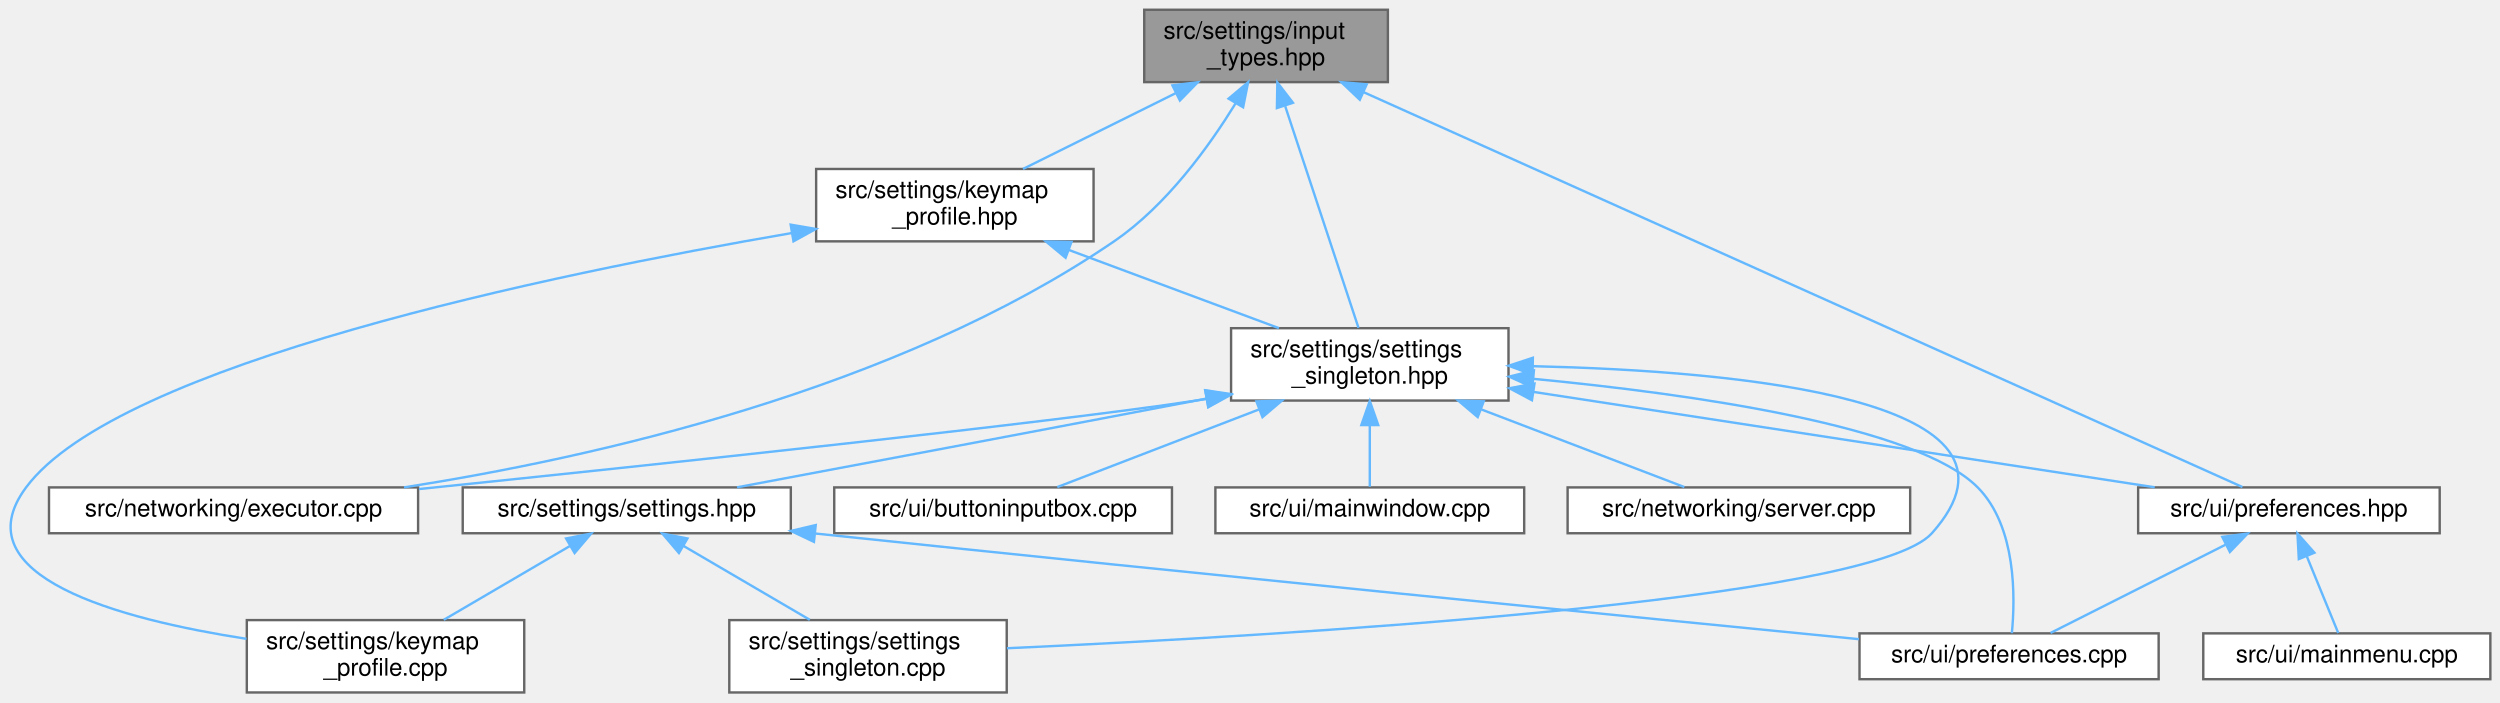
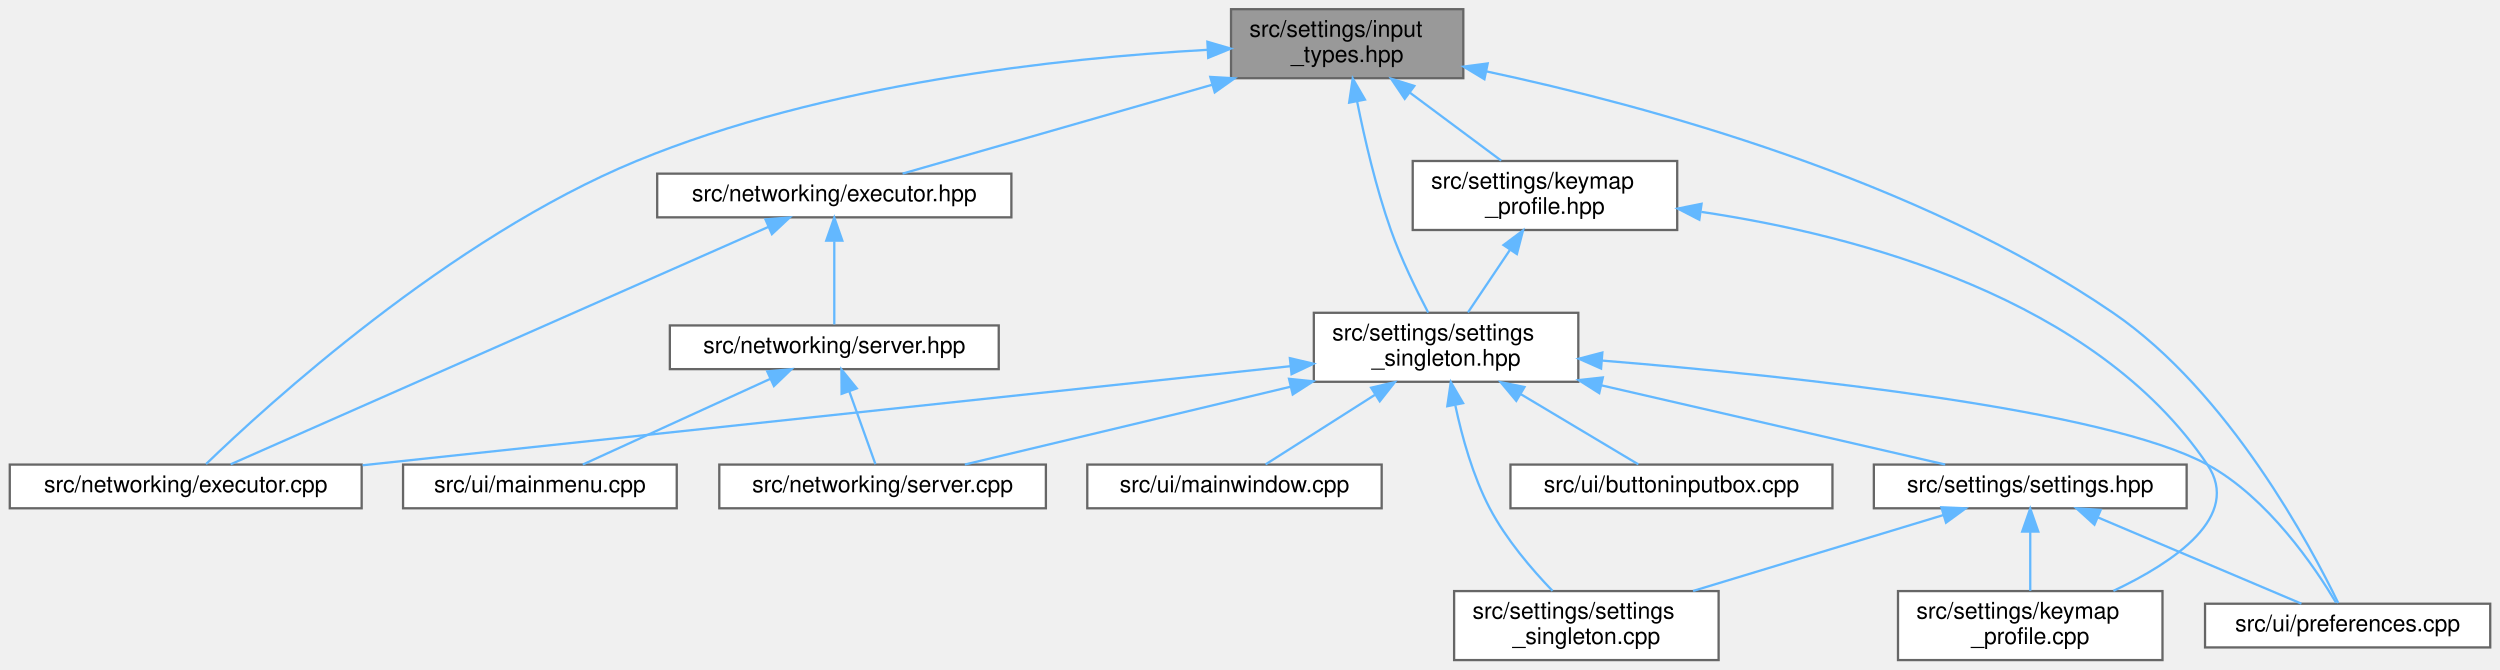
- <svg xmlns="http://www.w3.org/2000/svg" xmlns:xlink="http://www.w3.org/1999/xlink" width="1036pt" height="291pt" viewBox="0.00 0.00 1036.31 291.00">
+ <svg xmlns="http://www.w3.org/2000/svg" xmlns:xlink="http://www.w3.org/1999/xlink" width="1087pt" height="291pt" viewBox="0.00 0.00 1086.50 291.00">
  <g id="graph0" class="graph" transform="scale(1 1) rotate(0) translate(4 287)">
    <g id="Node000001" class="node">
      <g id="a_Node000001">
        <a xlink:title=" ">
-           <polygon fill="#999999" stroke="#666666" points="571.31,-283 470.31,-283 470.31,-253 571.31,-253 571.31,-283" />
-           <text text-anchor="start" x="478.31" y="-271" font-family="Helvetica,sans-Serif" font-size="10.00">src/settings/input</text>
-           <text text-anchor="middle" x="520.81" y="-260" font-family="Helvetica,sans-Serif" font-size="10.00">_types.hpp</text>
+           <polygon fill="#999999" stroke="#666666" points="632,-283 531,-283 531,-253 632,-253 632,-283" />
+           <text text-anchor="start" x="539" y="-271" font-family="Helvetica,sans-Serif" font-size="10.00">src/settings/input</text>
+           <text text-anchor="middle" x="581.5" y="-260" font-family="Helvetica,sans-Serif" font-size="10.00">_types.hpp</text>
        </a>
      </g>
    </g>
    <g id="Node000002" class="node">
      <g id="a_Node000002">
        <a xlink:href="executor_8cpp.html" target="_top" xlink:title=" ">
-           <polygon fill="white" stroke="#666666" points="169.31,-85 16.31,-85 16.31,-66 169.31,-66 169.31,-85" />
-           <text text-anchor="middle" x="92.81" y="-73" font-family="Helvetica,sans-Serif" font-size="10.00">src/networking/executor.cpp</text>
+           <polygon fill="white" stroke="#666666" points="153,-85 0,-85 0,-66 153,-66 153,-85" />
+           <text text-anchor="middle" x="76.5" y="-73" font-family="Helvetica,sans-Serif" font-size="10.00">src/networking/executor.cpp</text>
        </a>
      </g>
    </g>
    <g id="edge1_Node000001_Node000002" class="edge">
      <g id="a_edge1_Node000001_Node000002">
        <a xlink:title=" ">
-           <path fill="none" stroke="#63b8ff" d="M508.21,-244.24C497.14,-226.24 479.45,-201.77 457.81,-187 367.3,-125.23 241.27,-97.15 163.47,-85.01" />
-           <polygon fill="#63b8ff" stroke="#63b8ff" points="505.27,-246.15 513.38,-252.97 511.3,-242.58 505.27,-246.15" />
+           <path fill="none" stroke="#63b8ff" d="M520.57,-265.33C456.58,-261.74 354.12,-250.66 272.5,-217 191.22,-183.48 111.4,-110.41 85.34,-85.23" />
+           <polygon fill="#63b8ff" stroke="#63b8ff" points="520.72,-268.85 530.89,-265.87 521.08,-261.86 520.72,-268.85" />
        </a>
      </g>
    </g>
    <g id="Node000003" class="node">
      <g id="a_Node000003">
-         <a xlink:href="keymap__profile_8hpp.html" target="_top" xlink:title=" ">
-           <polygon fill="white" stroke="#666666" points="449.31,-217 334.31,-217 334.31,-187 449.31,-187 449.31,-217" />
-           <text text-anchor="start" x="342.31" y="-205" font-family="Helvetica,sans-Serif" font-size="10.00">src/settings/keymap</text>
-           <text text-anchor="middle" x="391.81" y="-194" font-family="Helvetica,sans-Serif" font-size="10.00">_profile.hpp</text>
+         <a xlink:href="executor_8hpp.html" target="_top" xlink:title=" ">
+           <polygon fill="white" stroke="#666666" points="435.5,-211.5 281.5,-211.5 281.5,-192.5 435.5,-192.5 435.5,-211.5" />
+           <text text-anchor="middle" x="358.5" y="-199.5" font-family="Helvetica,sans-Serif" font-size="10.00">src/networking/executor.hpp</text>
        </a>
      </g>
    </g>
    <g id="edge2_Node000001_Node000003" class="edge">
      <g id="a_edge2_Node000001_Node000003">
        <a xlink:title=" ">
-           <path fill="none" stroke="#63b8ff" d="M483.27,-248.38C463.09,-238.36 438.61,-226.22 420.05,-217.01" />
-           <polygon fill="#63b8ff" stroke="#63b8ff" points="481.99,-251.65 492.5,-252.95 485.1,-245.38 481.99,-251.65" />
+           <path fill="none" stroke="#63b8ff" d="M522.71,-250.13C479.43,-237.71 422.38,-221.33 388.18,-211.52" />
+           <polygon fill="#63b8ff" stroke="#63b8ff" points="521.98,-253.56 532.56,-252.95 523.92,-246.83 521.98,-253.56" />
+         </a>
+       </g>
+     </g>
+     <g id="Node000007" class="node">
+       <g id="a_Node000007">
+         <a xlink:href="keymap__profile_8hpp.html" target="_top" xlink:title=" ">
+           <polygon fill="white" stroke="#666666" points="725,-217 610,-217 610,-187 725,-187 725,-217" />
+           <text text-anchor="start" x="618" y="-205" font-family="Helvetica,sans-Serif" font-size="10.00">src/settings/keymap</text>
+           <text text-anchor="middle" x="667.5" y="-194" font-family="Helvetica,sans-Serif" font-size="10.00">_profile.hpp</text>
+         </a>
+       </g>
+     </g>
+     <g id="edge7_Node000001_Node000007" class="edge">
+       <g id="a_edge7_Node000001_Node000007">
+         <a xlink:title=" ">
+           <path fill="none" stroke="#63b8ff" d="M608.71,-246.75C621.64,-237.13 636.79,-225.86 648.47,-217.16" />
+           <polygon fill="#63b8ff" stroke="#63b8ff" points="606.52,-244.02 600.59,-252.8 610.7,-249.63 606.52,-244.02" />
+         </a>
+       </g>
+     </g>
+     <g id="Node000009" class="node">
+       <g id="a_Node000009">
+         <a xlink:href="settings__singleton_8hpp.html" target="_top" xlink:title=" ">
+           <polygon fill="white" stroke="#666666" points="682,-151 567,-151 567,-121 682,-121 682,-151" />
+           <text text-anchor="start" x="575" y="-139" font-family="Helvetica,sans-Serif" font-size="10.00">src/settings/settings</text>
+           <text text-anchor="middle" x="624.5" y="-128" font-family="Helvetica,sans-Serif" font-size="10.00">_singleton.hpp</text>
+         </a>
+       </g>
+     </g>
+     <g id="edge20_Node000001_Node000009" class="edge">
+       <g id="a_edge20_Node000001_Node000009">
+         <a xlink:title=" ">
+           <path fill="none" stroke="#63b8ff" d="M585.86,-242.7C589.08,-226.64 594.03,-205.26 600.5,-187 604.94,-174.47 611.56,-160.92 616.73,-151.09" />
+           <polygon fill="#63b8ff" stroke="#63b8ff" points="582.36,-242.38 583.91,-252.86 589.23,-243.7 582.36,-242.38" />
+         </a>
+       </g>
+     </g>
+     <g id="Node000012" class="node">
+       <g id="a_Node000012">
+         <a xlink:href="preferences_8cpp.html" target="_top" xlink:title=" ">
+           <polygon fill="white" stroke="#666666" points="1078.5,-24.5 954.5,-24.5 954.5,-5.5 1078.5,-5.5 1078.5,-24.5" />
+           <text text-anchor="middle" x="1016.5" y="-12.5" font-family="Helvetica,sans-Serif" font-size="10.00">src/ui/preferences.cpp</text>
+         </a>
+       </g>
+     </g>
+     <g id="edge21_Node000001_Node000012" class="edge">
+       <g id="a_edge21_Node000001_Node000012">
+         <a xlink:title=" ">
+           <path fill="none" stroke="#63b8ff" d="M642.11,-255.94C712.4,-240.95 829.49,-209.13 914.5,-151 964.94,-116.51 1000.75,-48.95 1012.41,-24.82" />
+           <polygon fill="#63b8ff" stroke="#63b8ff" points="641.17,-252.56 632.09,-258.03 642.6,-259.42 641.17,-252.56" />
+         </a>
+       </g>
+     </g>
+     <g id="edge3_Node000003_Node000002" class="edge">
+       <g id="a_edge3_Node000003_Node000002">
+         <a xlink:title=" ">
+           <path fill="none" stroke="#63b8ff" d="M329.9,-188.37C272.56,-163.06 144.86,-106.68 96.02,-85.12" />
+           <polygon fill="#63b8ff" stroke="#63b8ff" points="328.56,-191.61 339.12,-192.44 331.38,-185.2 328.56,-191.61" />
+         </a>
+       </g>
+     </g>
+     <g id="Node000004" class="node">
+       <g id="a_Node000004">
+         <a xlink:href="server_8hpp.html" target="_top" xlink:title=" ">
+           <polygon fill="white" stroke="#666666" points="430,-145.5 287,-145.5 287,-126.5 430,-126.5 430,-145.5" />
+           <text text-anchor="middle" x="358.5" y="-133.5" font-family="Helvetica,sans-Serif" font-size="10.00">src/networking/server.hpp</text>
+         </a>
+       </g>
+     </g>
+     <g id="edge4_Node000003_Node000004" class="edge">
+       <g id="a_edge4_Node000003_Node000004">
+         <a xlink:title=" ">
+           <path fill="none" stroke="#63b8ff" d="M358.5,-182.08C358.5,-170.13 358.5,-155.22 358.5,-145.91" />
+           <polygon fill="#63b8ff" stroke="#63b8ff" points="355,-182.37 358.5,-192.37 362,-182.37 355,-182.37" />
        </a>
      </g>
    </g>
    <g id="Node000005" class="node">
      <g id="a_Node000005">
-         <a xlink:href="settings__singleton_8hpp.html" target="_top" xlink:title=" ">
-           <polygon fill="white" stroke="#666666" points="621.31,-151 506.31,-151 506.31,-121 621.31,-121 621.31,-151" />
-           <text text-anchor="start" x="514.31" y="-139" font-family="Helvetica,sans-Serif" font-size="10.00">src/settings/settings</text>
-           <text text-anchor="middle" x="563.81" y="-128" font-family="Helvetica,sans-Serif" font-size="10.00">_singleton.hpp</text>
-         </a>
-       </g>
-     </g>
-     <g id="edge18_Node000001_Node000005" class="edge">
-       <g id="a_edge18_Node000001_Node000005">
-         <a xlink:title=" ">
-           <path fill="none" stroke="#63b8ff" d="M528.74,-243.04C537.65,-216.08 551.83,-173.21 559.13,-151.14" />
-           <polygon fill="#63b8ff" stroke="#63b8ff" points="525.31,-242.25 525.49,-252.84 531.96,-244.45 525.31,-242.25" />
-         </a>
-       </g>
-     </g>
-     <g id="Node000012" class="node">
-       <g id="a_Node000012">
-         <a xlink:href="preferences_8hpp.html" target="_top" xlink:title=" ">
-           <polygon fill="white" stroke="#666666" points="1007.31,-85 882.31,-85 882.31,-66 1007.31,-66 1007.31,-85" />
-           <text text-anchor="middle" x="944.81" y="-73" font-family="Helvetica,sans-Serif" font-size="10.00">src/ui/preferences.hpp</text>
-         </a>
-       </g>
-     </g>
-     <g id="edge19_Node000001_Node000012" class="edge">
-       <g id="a_edge19_Node000001_Node000012">
-         <a xlink:title=" ">
-           <path fill="none" stroke="#63b8ff" d="M561.23,-248.84C650.33,-208.81 860.85,-114.22 925.55,-85.15" />
-           <polygon fill="#63b8ff" stroke="#63b8ff" points="559.67,-245.7 551.99,-252.99 562.54,-252.09 559.67,-245.7" />
-         </a>
-       </g>
-     </g>
-     <g id="Node000004" class="node">
-       <g id="a_Node000004">
-         <a xlink:href="keymap__profile_8cpp.html" target="_top" xlink:title=" ">
-           <polygon fill="white" stroke="#666666" points="213.31,-30 98.31,-30 98.31,0 213.31,0 213.31,-30" />
-           <text text-anchor="start" x="106.31" y="-18" font-family="Helvetica,sans-Serif" font-size="10.00">src/settings/keymap</text>
-           <text text-anchor="middle" x="155.81" y="-7" font-family="Helvetica,sans-Serif" font-size="10.00">_profile.cpp</text>
-         </a>
-       </g>
-     </g>
-     <g id="edge3_Node000003_Node000004" class="edge">
-       <g id="a_edge3_Node000003_Node000004">
-         <a xlink:title=" ">
-           <path fill="none" stroke="#63b8ff" d="M324.19,-190.44C224.26,-173.3 44.8,-136.12 6.81,-85 -20.57,-48.16 45.43,-30.37 98.17,-22.23" />
-           <polygon fill="#63b8ff" stroke="#63b8ff" points="323.75,-193.92 334.2,-192.14 324.92,-187.02 323.75,-193.92" />
-         </a>
-       </g>
-     </g>
-     <g id="edge4_Node000003_Node000005" class="edge">
-       <g id="a_edge4_Node000003_Node000005">
-         <a xlink:title=" ">
-           <path fill="none" stroke="#63b8ff" d="M438.96,-183.46C466.4,-173.25 500.52,-160.55 526.15,-151.01" />
-           <polygon fill="#63b8ff" stroke="#63b8ff" points="437.71,-180.19 429.56,-186.95 440.15,-186.75 437.71,-180.19" />
-         </a>
-       </g>
-     </g>
-     <g id="edge5_Node000005_Node000002" class="edge">
-       <g id="a_edge5_Node000005_Node000002">
-         <a xlink:title=" ">
-           <path fill="none" stroke="#63b8ff" d="M496.22,-121.69C494.74,-121.45 493.27,-121.22 491.81,-121 431.61,-111.81 267.67,-94.43 169.68,-84.32" />
-           <polygon fill="#63b8ff" stroke="#63b8ff" points="495.67,-125.15 506.11,-123.35 496.83,-118.25 495.67,-125.15" />
+         <a xlink:href="server_8cpp.html" target="_top" xlink:title=" ">
+           <polygon fill="white" stroke="#666666" points="450.5,-85 308.5,-85 308.5,-66 450.5,-66 450.5,-85" />
+           <text text-anchor="middle" x="379.5" y="-73" font-family="Helvetica,sans-Serif" font-size="10.00">src/networking/server.cpp</text>
+         </a>
+       </g>
+     </g>
+     <g id="edge5_Node000004_Node000005" class="edge">
+       <g id="a_edge5_Node000004_Node000005">
+         <a xlink:title=" ">
+           <path fill="none" stroke="#63b8ff" d="M365.03,-116.82C368.81,-106.28 373.41,-93.48 376.39,-85.17" />
+           <polygon fill="#63b8ff" stroke="#63b8ff" points="361.68,-115.77 361.6,-126.37 368.27,-118.14 361.68,-115.77" />
        </a>
      </g>
    </g>
    <g id="Node000006" class="node">
      <g id="a_Node000006">
-         <a xlink:href="server_8cpp.html" target="_top" xlink:title=" ">
-           <polygon fill="white" stroke="#666666" points="787.81,-85 645.81,-85 645.81,-66 787.81,-66 787.81,-85" />
-           <text text-anchor="middle" x="716.81" y="-73" font-family="Helvetica,sans-Serif" font-size="10.00">src/networking/server.cpp</text>
-         </a>
-       </g>
-     </g>
-     <g id="edge6_Node000005_Node000006" class="edge">
-       <g id="a_edge6_Node000005_Node000006">
-         <a xlink:title=" ">
-           <path fill="none" stroke="#63b8ff" d="M610.02,-117.33C637.88,-106.68 672.14,-93.58 694.21,-85.14" />
-           <polygon fill="#63b8ff" stroke="#63b8ff" points="608.55,-114.15 600.46,-120.99 611.05,-120.69 608.55,-114.15" />
-         </a>
-       </g>
-     </g>
-     <g id="Node000007" class="node">
-       <g id="a_Node000007">
-         <a xlink:href="settings_8hpp.html" target="_top" xlink:title=" ">
-           <polygon fill="white" stroke="#666666" points="323.81,-85 187.81,-85 187.81,-66 323.81,-66 323.81,-85" />
-           <text text-anchor="middle" x="255.81" y="-73" font-family="Helvetica,sans-Serif" font-size="10.00">src/settings/settings.hpp</text>
-         </a>
-       </g>
-     </g>
-     <g id="edge7_Node000005_Node000007" class="edge">
-       <g id="a_edge7_Node000005_Node000007">
-         <a xlink:title=" ">
-           <path fill="none" stroke="#63b8ff" d="M496.19,-121.84C494.72,-121.56 493.26,-121.28 491.81,-121 425.68,-108.34 349.06,-93.94 301.51,-85.04" />
-           <polygon fill="#63b8ff" stroke="#63b8ff" points="495.57,-125.28 506.05,-123.74 496.89,-118.41 495.57,-125.28" />
+         <a xlink:href="mainmenu_8cpp.html" target="_top" xlink:title=" ">
+           <polygon fill="white" stroke="#666666" points="290,-85 171,-85 171,-66 290,-66 290,-85" />
+           <text text-anchor="middle" x="230.5" y="-73" font-family="Helvetica,sans-Serif" font-size="10.00">src/ui/mainmenu.cpp</text>
+         </a>
+       </g>
+     </g>
+     <g id="edge6_Node000004_Node000006" class="edge">
+       <g id="a_edge6_Node000004_Node000006">
+         <a xlink:title=" ">
+           <path fill="none" stroke="#63b8ff" d="M330.67,-122.28C305.97,-110.99 270.57,-94.81 249.13,-85.02" />
+           <polygon fill="#63b8ff" stroke="#63b8ff" points="329.34,-125.52 339.89,-126.49 332.25,-119.15 329.34,-125.52" />
        </a>
      </g>
    </g>
    <g id="Node000008" class="node">
      <g id="a_Node000008">
-         <a xlink:href="settings__singleton_8cpp.html" target="_top" xlink:title=" ">
-           <polygon fill="white" stroke="#666666" points="413.31,-30 298.31,-30 298.31,0 413.31,0 413.31,-30" />
-           <text text-anchor="start" x="306.31" y="-18" font-family="Helvetica,sans-Serif" font-size="10.00">src/settings/settings</text>
-           <text text-anchor="middle" x="355.81" y="-7" font-family="Helvetica,sans-Serif" font-size="10.00">_singleton.cpp</text>
-         </a>
-       </g>
-     </g>
-     <g id="edge11_Node000005_Node000008" class="edge">
-       <g id="a_edge11_Node000005_Node000008">
-         <a xlink:title=" ">
-           <path fill="none" stroke="#63b8ff" d="M631.51,-135.24C716.75,-133.3 846.43,-121.56 796.81,-66 771.69,-37.87 527.14,-23.53 413.42,-18.33" />
-           <polygon fill="#63b8ff" stroke="#63b8ff" points="631.28,-131.74 621.35,-135.43 631.41,-138.74 631.28,-131.74" />
-         </a>
-       </g>
-     </g>
-     <g id="Node000009" class="node">
-       <g id="a_Node000009">
-         <a xlink:href="preferences_8cpp.html" target="_top" xlink:title=" ">
-           <polygon fill="white" stroke="#666666" points="890.81,-24.5 766.81,-24.5 766.81,-5.5 890.81,-5.5 890.81,-24.5" />
-           <text text-anchor="middle" x="828.81" y="-12.5" font-family="Helvetica,sans-Serif" font-size="10.00">src/ui/preferences.cpp</text>
-         </a>
-       </g>
-     </g>
-     <g id="edge14_Node000005_Node000009" class="edge">
-       <g id="a_edge14_Node000005_Node000009">
-         <a xlink:title=" ">
-           <path fill="none" stroke="#63b8ff" d="M631.86,-129.98C697.51,-123.69 790.56,-110.49 815.81,-85 831.94,-68.72 831.39,-39.14 829.96,-24.57" />
-           <polygon fill="#63b8ff" stroke="#63b8ff" points="631.2,-126.53 621.57,-130.93 631.85,-133.5 631.2,-126.53" />
+         <a xlink:href="keymap__profile_8cpp.html" target="_top" xlink:title=" ">
+           <polygon fill="white" stroke="#666666" points="936,-30 821,-30 821,0 936,0 936,-30" />
+           <text text-anchor="start" x="829" y="-18" font-family="Helvetica,sans-Serif" font-size="10.00">src/settings/keymap</text>
+           <text text-anchor="middle" x="878.5" y="-7" font-family="Helvetica,sans-Serif" font-size="10.00">_profile.cpp</text>
+         </a>
+       </g>
+     </g>
+     <g id="edge8_Node000007_Node000008" class="edge">
+       <g id="a_edge8_Node000007_Node000008">
+         <a xlink:title=" ">
+           <path fill="none" stroke="#63b8ff" d="M735.49,-194.87C804.06,-184.66 906.58,-157.45 955.5,-85 970.62,-62.61 941.35,-42.7 914.66,-30.09" />
+           <polygon fill="#63b8ff" stroke="#63b8ff" points="734.62,-191.46 725.21,-196.31 735.59,-198.39 734.62,-191.46" />
+         </a>
+       </g>
+     </g>
+     <g id="edge9_Node000007_Node000009" class="edge">
+       <g id="a_edge9_Node000007_Node000009">
+         <a xlink:title=" ">
+           <path fill="none" stroke="#63b8ff" d="M652.21,-178.24C646.14,-169.21 639.36,-159.11 634.02,-151.16" />
+           <polygon fill="#63b8ff" stroke="#63b8ff" points="649.47,-180.45 657.96,-186.8 655.29,-176.54 649.47,-180.45" />
+         </a>
+       </g>
+     </g>
+     <g id="edge10_Node000009_Node000002" class="edge">
+       <g id="a_edge10_Node000009_Node000002">
+         <a xlink:title=" ">
+           <path fill="none" stroke="#63b8ff" d="M556.67,-127.76C454.3,-116.83 260.89,-96.18 153.42,-84.71" />
+           <polygon fill="#63b8ff" stroke="#63b8ff" points="556.58,-131.27 566.89,-128.85 557.32,-124.31 556.58,-131.27" />
+         </a>
+       </g>
+     </g>
+     <g id="edge11_Node000009_Node000005" class="edge">
+       <g id="a_edge11_Node000009_Node000005">
+         <a xlink:title=" ">
+           <path fill="none" stroke="#63b8ff" d="M556.88,-118.85C511.04,-107.91 452.27,-93.88 415.24,-85.03" />
+           <polygon fill="#63b8ff" stroke="#63b8ff" points="556.21,-122.29 566.75,-121.21 557.83,-115.48 556.21,-122.29" />
        </a>
      </g>
    </g>
    <g id="Node000010" class="node">
      <g id="a_Node000010">
-         <a xlink:href="buttoninputbox_8cpp.html" target="_top" xlink:title=" ">
-           <polygon fill="white" stroke="#666666" points="481.81,-85 341.81,-85 341.81,-66 481.81,-66 481.81,-85" />
-           <text text-anchor="middle" x="411.81" y="-73" font-family="Helvetica,sans-Serif" font-size="10.00">src/ui/buttoninputbox.cpp</text>
-         </a>
-       </g>
-     </g>
-     <g id="edge12_Node000005_Node000010" class="edge">
-       <g id="a_edge12_Node000005_Node000010">
-         <a xlink:title=" ">
-           <path fill="none" stroke="#63b8ff" d="M517.91,-117.33C490.23,-106.68 456.19,-93.58 434.26,-85.14" />
-           <polygon fill="#63b8ff" stroke="#63b8ff" points="516.81,-120.66 527.4,-120.99 519.33,-114.13 516.81,-120.66" />
+         <a xlink:href="settings_8hpp.html" target="_top" xlink:title=" ">
+           <polygon fill="white" stroke="#666666" points="946.5,-85 810.5,-85 810.5,-66 946.5,-66 946.5,-85" />
+           <text text-anchor="middle" x="878.5" y="-73" font-family="Helvetica,sans-Serif" font-size="10.00">src/settings/settings.hpp</text>
+         </a>
+       </g>
+     </g>
+     <g id="edge12_Node000009_Node000010" class="edge">
+       <g id="a_edge12_Node000009_Node000010">
+         <a xlink:title=" ">
+           <path fill="none" stroke="#63b8ff" d="M692.12,-119.43C740.03,-108.39 802.47,-94.01 841.53,-85.02" />
+           <polygon fill="#63b8ff" stroke="#63b8ff" points="691.1,-116.07 682.14,-121.73 692.67,-122.89 691.1,-116.07" />
        </a>
      </g>
    </g>
    <g id="Node000011" class="node">
      <g id="a_Node000011">
-         <a xlink:href="mainwindow_8cpp.html" target="_top" xlink:title=" ">
-           <polygon fill="white" stroke="#666666" points="627.81,-85 499.81,-85 499.81,-66 627.81,-66 627.81,-85" />
-           <text text-anchor="middle" x="563.81" y="-73" font-family="Helvetica,sans-Serif" font-size="10.00">src/ui/mainwindow.cpp</text>
-         </a>
-       </g>
-     </g>
-     <g id="edge13_Node000005_Node000011" class="edge">
-       <g id="a_edge13_Node000005_Node000011">
-         <a xlink:title=" ">
-           <path fill="none" stroke="#63b8ff" d="M563.81,-110.75C563.81,-101.72 563.81,-92.03 563.81,-85.27" />
-           <polygon fill="#63b8ff" stroke="#63b8ff" points="560.31,-110.84 563.81,-120.84 567.31,-110.84 560.31,-110.84" />
-         </a>
-       </g>
-     </g>
-     <g id="edge15_Node000005_Node000012" class="edge">
-       <g id="a_edge15_Node000005_Node000012">
-         <a xlink:title=" ">
-           <path fill="none" stroke="#63b8ff" d="M631.75,-124.57C705.21,-113.29 820.93,-95.52 889.19,-85.04" />
-           <polygon fill="#63b8ff" stroke="#63b8ff" points="631.03,-121.14 621.68,-126.12 632.09,-128.06 631.03,-121.14" />
-         </a>
-       </g>
-     </g>
-     <g id="edge8_Node000007_Node000004" class="edge">
-       <g id="a_edge8_Node000007_Node000004">
-         <a xlink:title=" ">
-           <path fill="none" stroke="#63b8ff" d="M232.41,-60.81C216.64,-51.58 195.87,-39.43 179.94,-30.11" />
-           <polygon fill="#63b8ff" stroke="#63b8ff" points="230.66,-63.84 241.05,-65.87 234.19,-57.8 230.66,-63.84" />
-         </a>
-       </g>
-     </g>
-     <g id="edge9_Node000007_Node000008" class="edge">
-       <g id="a_edge9_Node000007_Node000008">
-         <a xlink:title=" ">
-           <path fill="none" stroke="#63b8ff" d="M279.21,-60.81C294.98,-51.58 315.75,-39.43 331.68,-30.11" />
-           <polygon fill="#63b8ff" stroke="#63b8ff" points="277.43,-57.8 270.57,-65.87 280.96,-63.84 277.43,-57.8" />
-         </a>
-       </g>
-     </g>
-     <g id="edge10_Node000007_Node000009" class="edge">
-       <g id="a_edge10_Node000007_Node000009">
-         <a xlink:title=" ">
-           <path fill="none" stroke="#63b8ff" d="M334,-65.88C496.31,-48.78 674.47,-31.13 766.54,-22.09" />
-           <polygon fill="#63b8ff" stroke="#63b8ff" points="333.4,-62.43 323.83,-66.96 334.14,-69.39 333.4,-62.43" />
-         </a>
-       </g>
-     </g>
-     <g id="edge17_Node000012_Node000009" class="edge">
-       <g id="a_edge17_Node000012_Node000009">
-         <a xlink:title=" ">
-           <path fill="none" stroke="#63b8ff" d="M918.49,-61.23C896.28,-50.03 865.13,-34.32 846,-24.67" />
-           <polygon fill="#63b8ff" stroke="#63b8ff" points="917.19,-64.49 927.69,-65.87 920.34,-58.24 917.19,-64.49" />
+         <a xlink:href="settings__singleton_8cpp.html" target="_top" xlink:title=" ">
+           <polygon fill="white" stroke="#666666" points="743,-30 628,-30 628,0 743,0 743,-30" />
+           <text text-anchor="start" x="636" y="-18" font-family="Helvetica,sans-Serif" font-size="10.00">src/settings/settings</text>
+           <text text-anchor="middle" x="685.5" y="-7" font-family="Helvetica,sans-Serif" font-size="10.00">_singleton.cpp</text>
+         </a>
+       </g>
+     </g>
+     <g id="edge16_Node000009_Node000011" class="edge">
+       <g id="a_edge16_Node000009_Node000011">
+         <a xlink:title=" ">
+           <path fill="none" stroke="#63b8ff" d="M628.52,-110.75C631.43,-97.07 636.16,-79.97 643.5,-66 650.56,-52.55 661.74,-39.48 670.79,-30.08" />
+           <polygon fill="#63b8ff" stroke="#63b8ff" points="625.03,-110.38 626.56,-120.86 631.9,-111.71 625.03,-110.38" />
+         </a>
+       </g>
+     </g>
+     <g id="edge19_Node000009_Node000012" class="edge">
+       <g id="a_edge19_Node000009_Node000012">
+         <a xlink:title=" ">
+           <path fill="none" stroke="#63b8ff" d="M692.35,-130.22C775.65,-123.42 911.34,-109.03 955.5,-85 981.9,-70.63 1002.42,-40.15 1011.46,-24.98" />
+           <polygon fill="#63b8ff" stroke="#63b8ff" points="691.9,-126.75 682.21,-131.03 692.46,-133.72 691.9,-126.75" />
        </a>
      </g>
    </g>
    <g id="Node000013" class="node">
      <g id="a_Node000013">
-         <a xlink:href="mainmenu_8cpp.html" target="_top" xlink:title=" ">
-           <polygon fill="white" stroke="#666666" points="1028.31,-24.5 909.31,-24.5 909.31,-5.5 1028.31,-5.5 1028.31,-24.5" />
-           <text text-anchor="middle" x="968.81" y="-12.5" font-family="Helvetica,sans-Serif" font-size="10.00">src/ui/mainmenu.cpp</text>
-         </a>
-       </g>
-     </g>
-     <g id="edge16_Node000012_Node000013" class="edge">
-       <g id="a_edge16_Node000012_Node000013">
-         <a xlink:title=" ">
-           <path fill="none" stroke="#63b8ff" d="M952.27,-56.32C956.59,-45.78 961.85,-32.98 965.25,-24.67" />
-           <polygon fill="#63b8ff" stroke="#63b8ff" points="948.91,-55.29 948.35,-65.87 955.38,-57.94 948.91,-55.29" />
+         <a xlink:href="buttoninputbox_8cpp.html" target="_top" xlink:title=" ">
+           <polygon fill="white" stroke="#666666" points="792.5,-85 652.5,-85 652.5,-66 792.5,-66 792.5,-85" />
+           <text text-anchor="middle" x="722.5" y="-73" font-family="Helvetica,sans-Serif" font-size="10.00">src/ui/buttoninputbox.cpp</text>
+         </a>
+       </g>
+     </g>
+     <g id="edge17_Node000009_Node000013" class="edge">
+       <g id="a_edge17_Node000009_Node000013">
+         <a xlink:title=" ">
+           <path fill="none" stroke="#63b8ff" d="M656.94,-115.64C674.26,-105.3 694.7,-93.09 708.1,-85.09" />
+           <polygon fill="#63b8ff" stroke="#63b8ff" points="655.02,-112.71 648.22,-120.84 658.6,-118.72 655.02,-112.71" />
+         </a>
+       </g>
+     </g>
+     <g id="Node000014" class="node">
+       <g id="a_Node000014">
+         <a xlink:href="mainwindow_8cpp.html" target="_top" xlink:title=" ">
+           <polygon fill="white" stroke="#666666" points="596.5,-85 468.5,-85 468.5,-66 596.5,-66 596.5,-85" />
+           <text text-anchor="middle" x="532.5" y="-73" font-family="Helvetica,sans-Serif" font-size="10.00">src/ui/mainwindow.cpp</text>
+         </a>
+       </g>
+     </g>
+     <g id="edge18_Node000009_Node000014" class="edge">
+       <g id="a_edge18_Node000009_Node000014">
+         <a xlink:title=" ">
+           <path fill="none" stroke="#63b8ff" d="M593.6,-115.35C577.44,-105.07 558.48,-93.02 546.02,-85.09" />
+           <polygon fill="#63b8ff" stroke="#63b8ff" points="591.91,-118.43 602.23,-120.84 595.67,-112.52 591.91,-118.43" />
+         </a>
+       </g>
+     </g>
+     <g id="edge13_Node000010_Node000008" class="edge">
+       <g id="a_edge13_Node000010_Node000008">
+         <a xlink:title=" ">
+           <path fill="none" stroke="#63b8ff" d="M878.5,-55.65C878.5,-47.36 878.5,-37.78 878.5,-30.11" />
+           <polygon fill="#63b8ff" stroke="#63b8ff" points="875,-55.87 878.5,-65.87 882,-55.87 875,-55.87" />
+         </a>
+       </g>
+     </g>
+     <g id="edge14_Node000010_Node000011" class="edge">
+       <g id="a_edge14_Node000010_Node000011">
+         <a xlink:title=" ">
+           <path fill="none" stroke="#63b8ff" d="M840.81,-63.08C809.65,-53.63 765.25,-40.17 731.9,-30.06" />
+           <polygon fill="#63b8ff" stroke="#63b8ff" points="839.85,-66.44 850.44,-65.99 841.88,-59.74 839.85,-66.44" />
+         </a>
+       </g>
+     </g>
+     <g id="edge15_Node000010_Node000012" class="edge">
+       <g id="a_edge15_Node000010_Node000012">
+         <a xlink:title=" ">
+           <path fill="none" stroke="#63b8ff" d="M907.79,-62.08C934.45,-50.78 973.1,-34.4 996.41,-24.52" />
+           <polygon fill="#63b8ff" stroke="#63b8ff" points="906.41,-58.87 898.57,-65.99 909.14,-65.31 906.41,-58.87" />
        </a>
      </g>
    </g>
  </g>
</svg>
